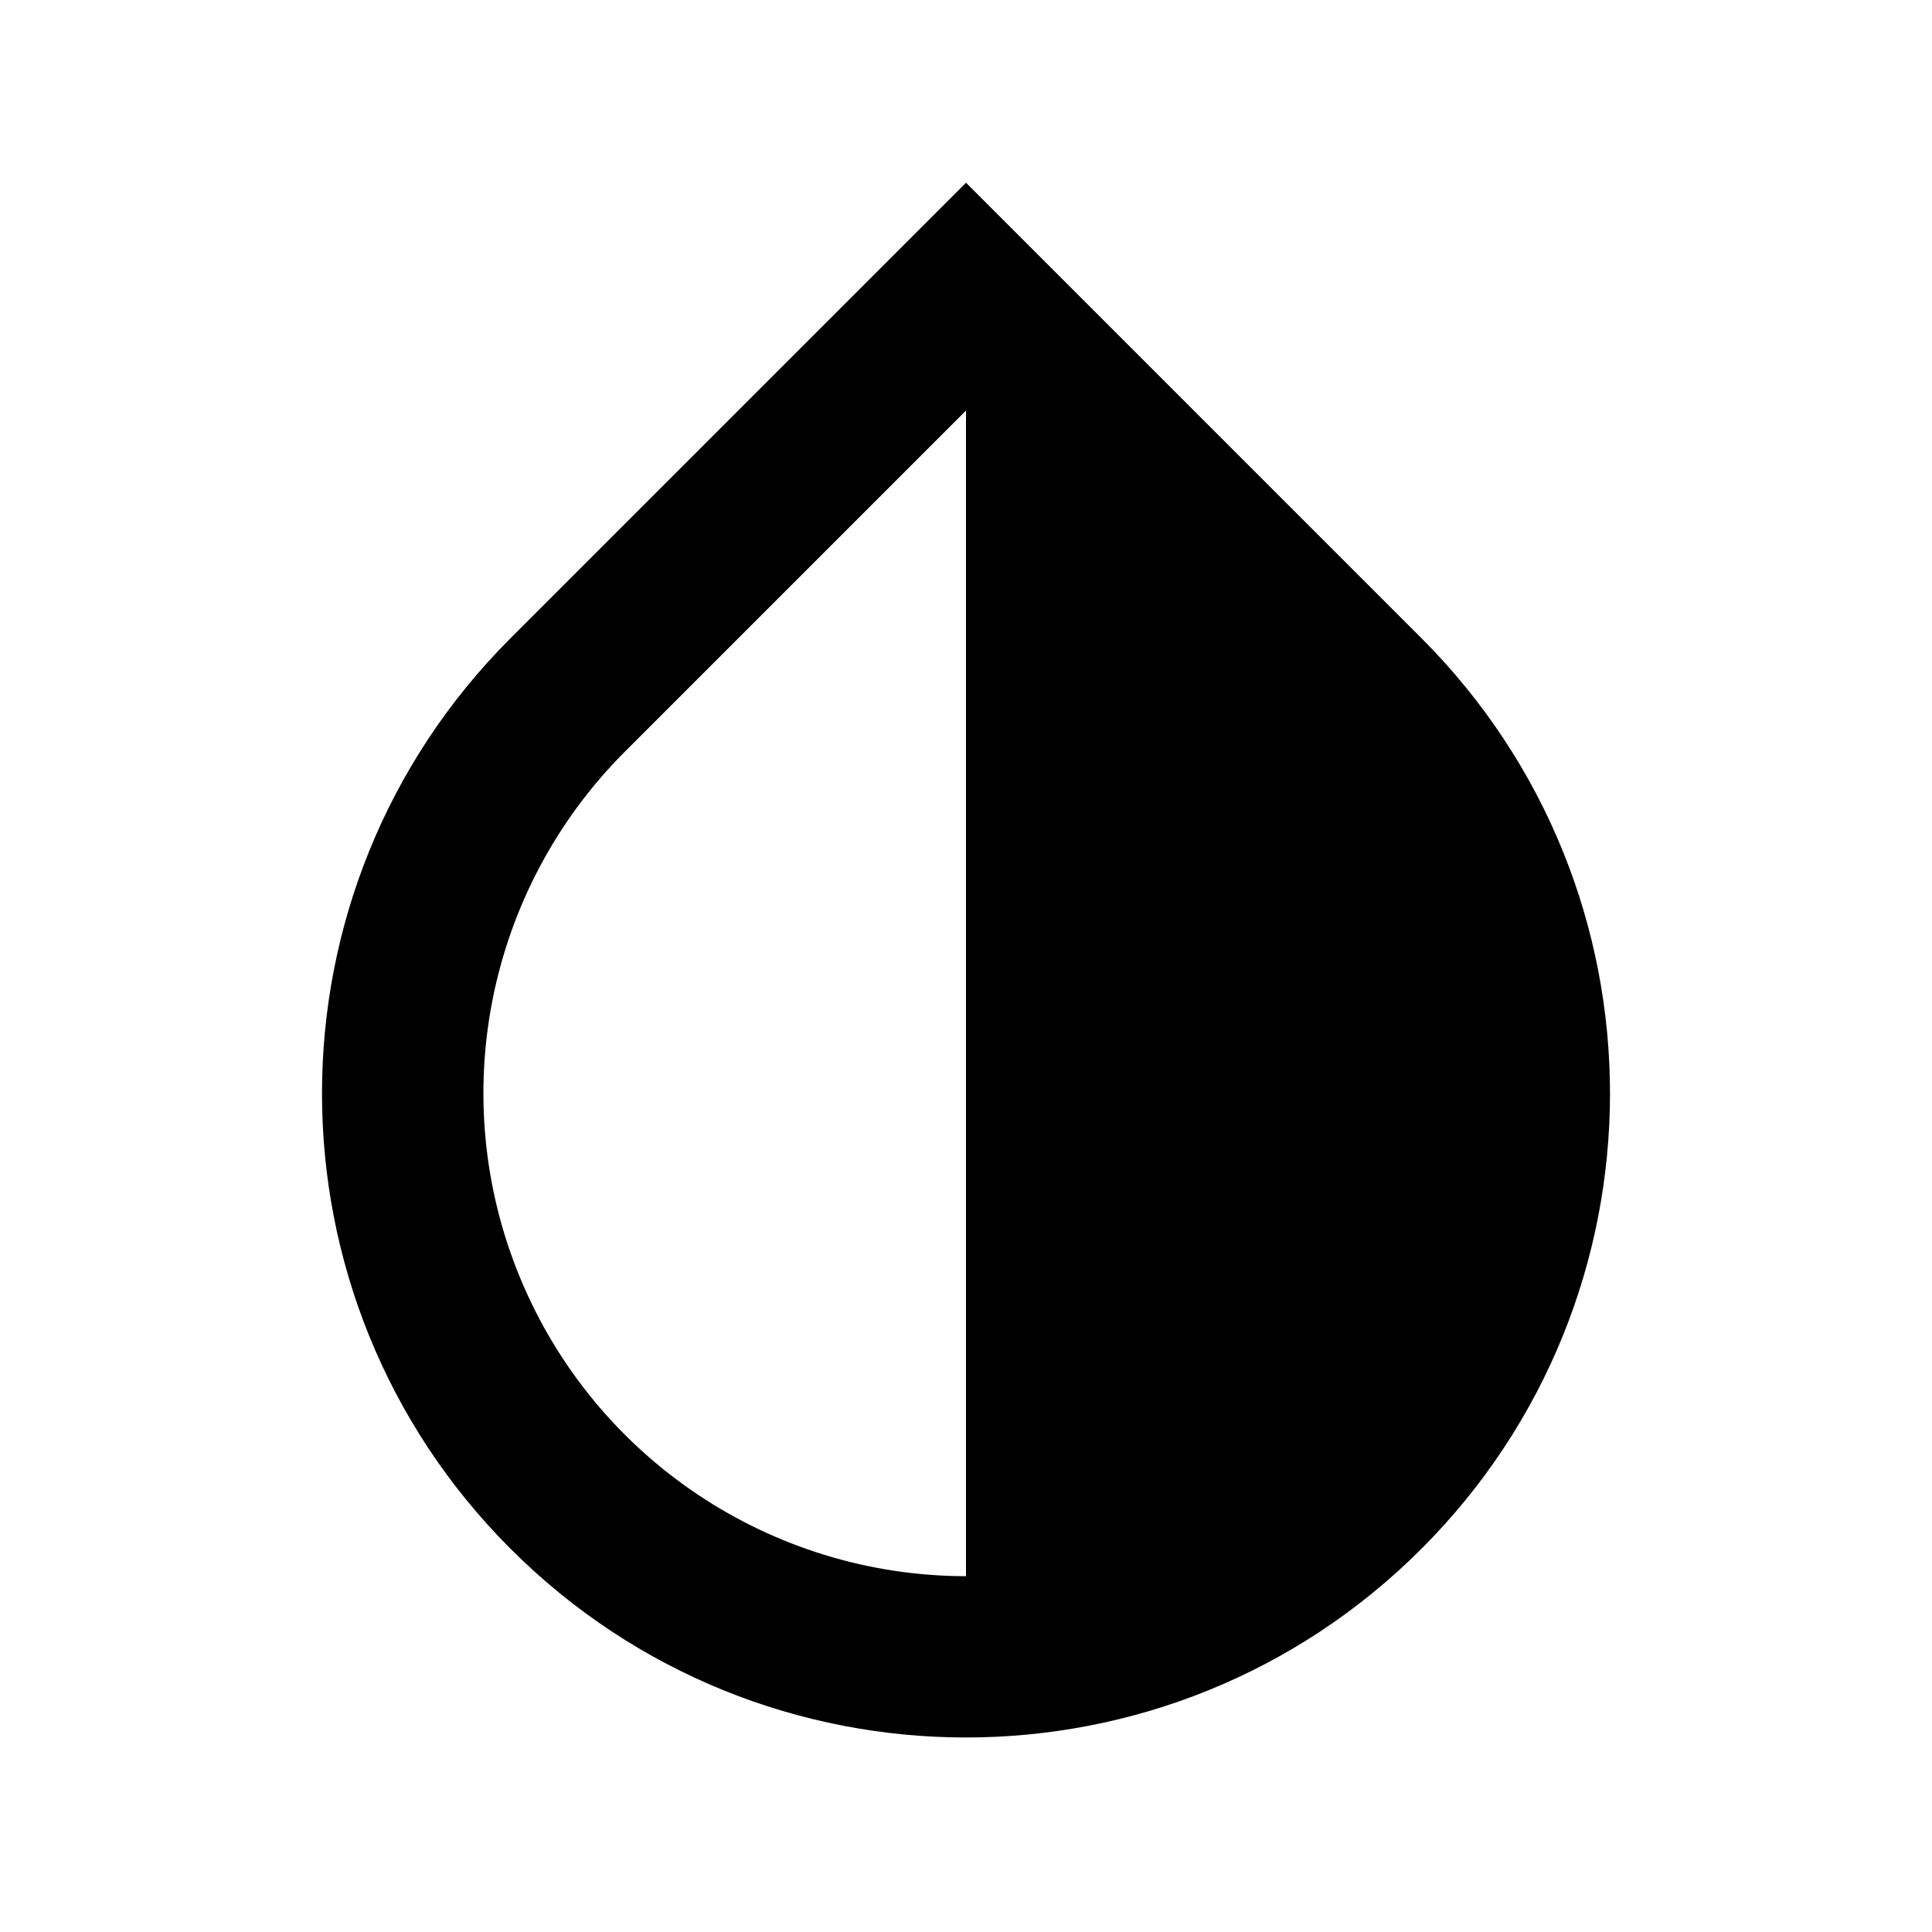
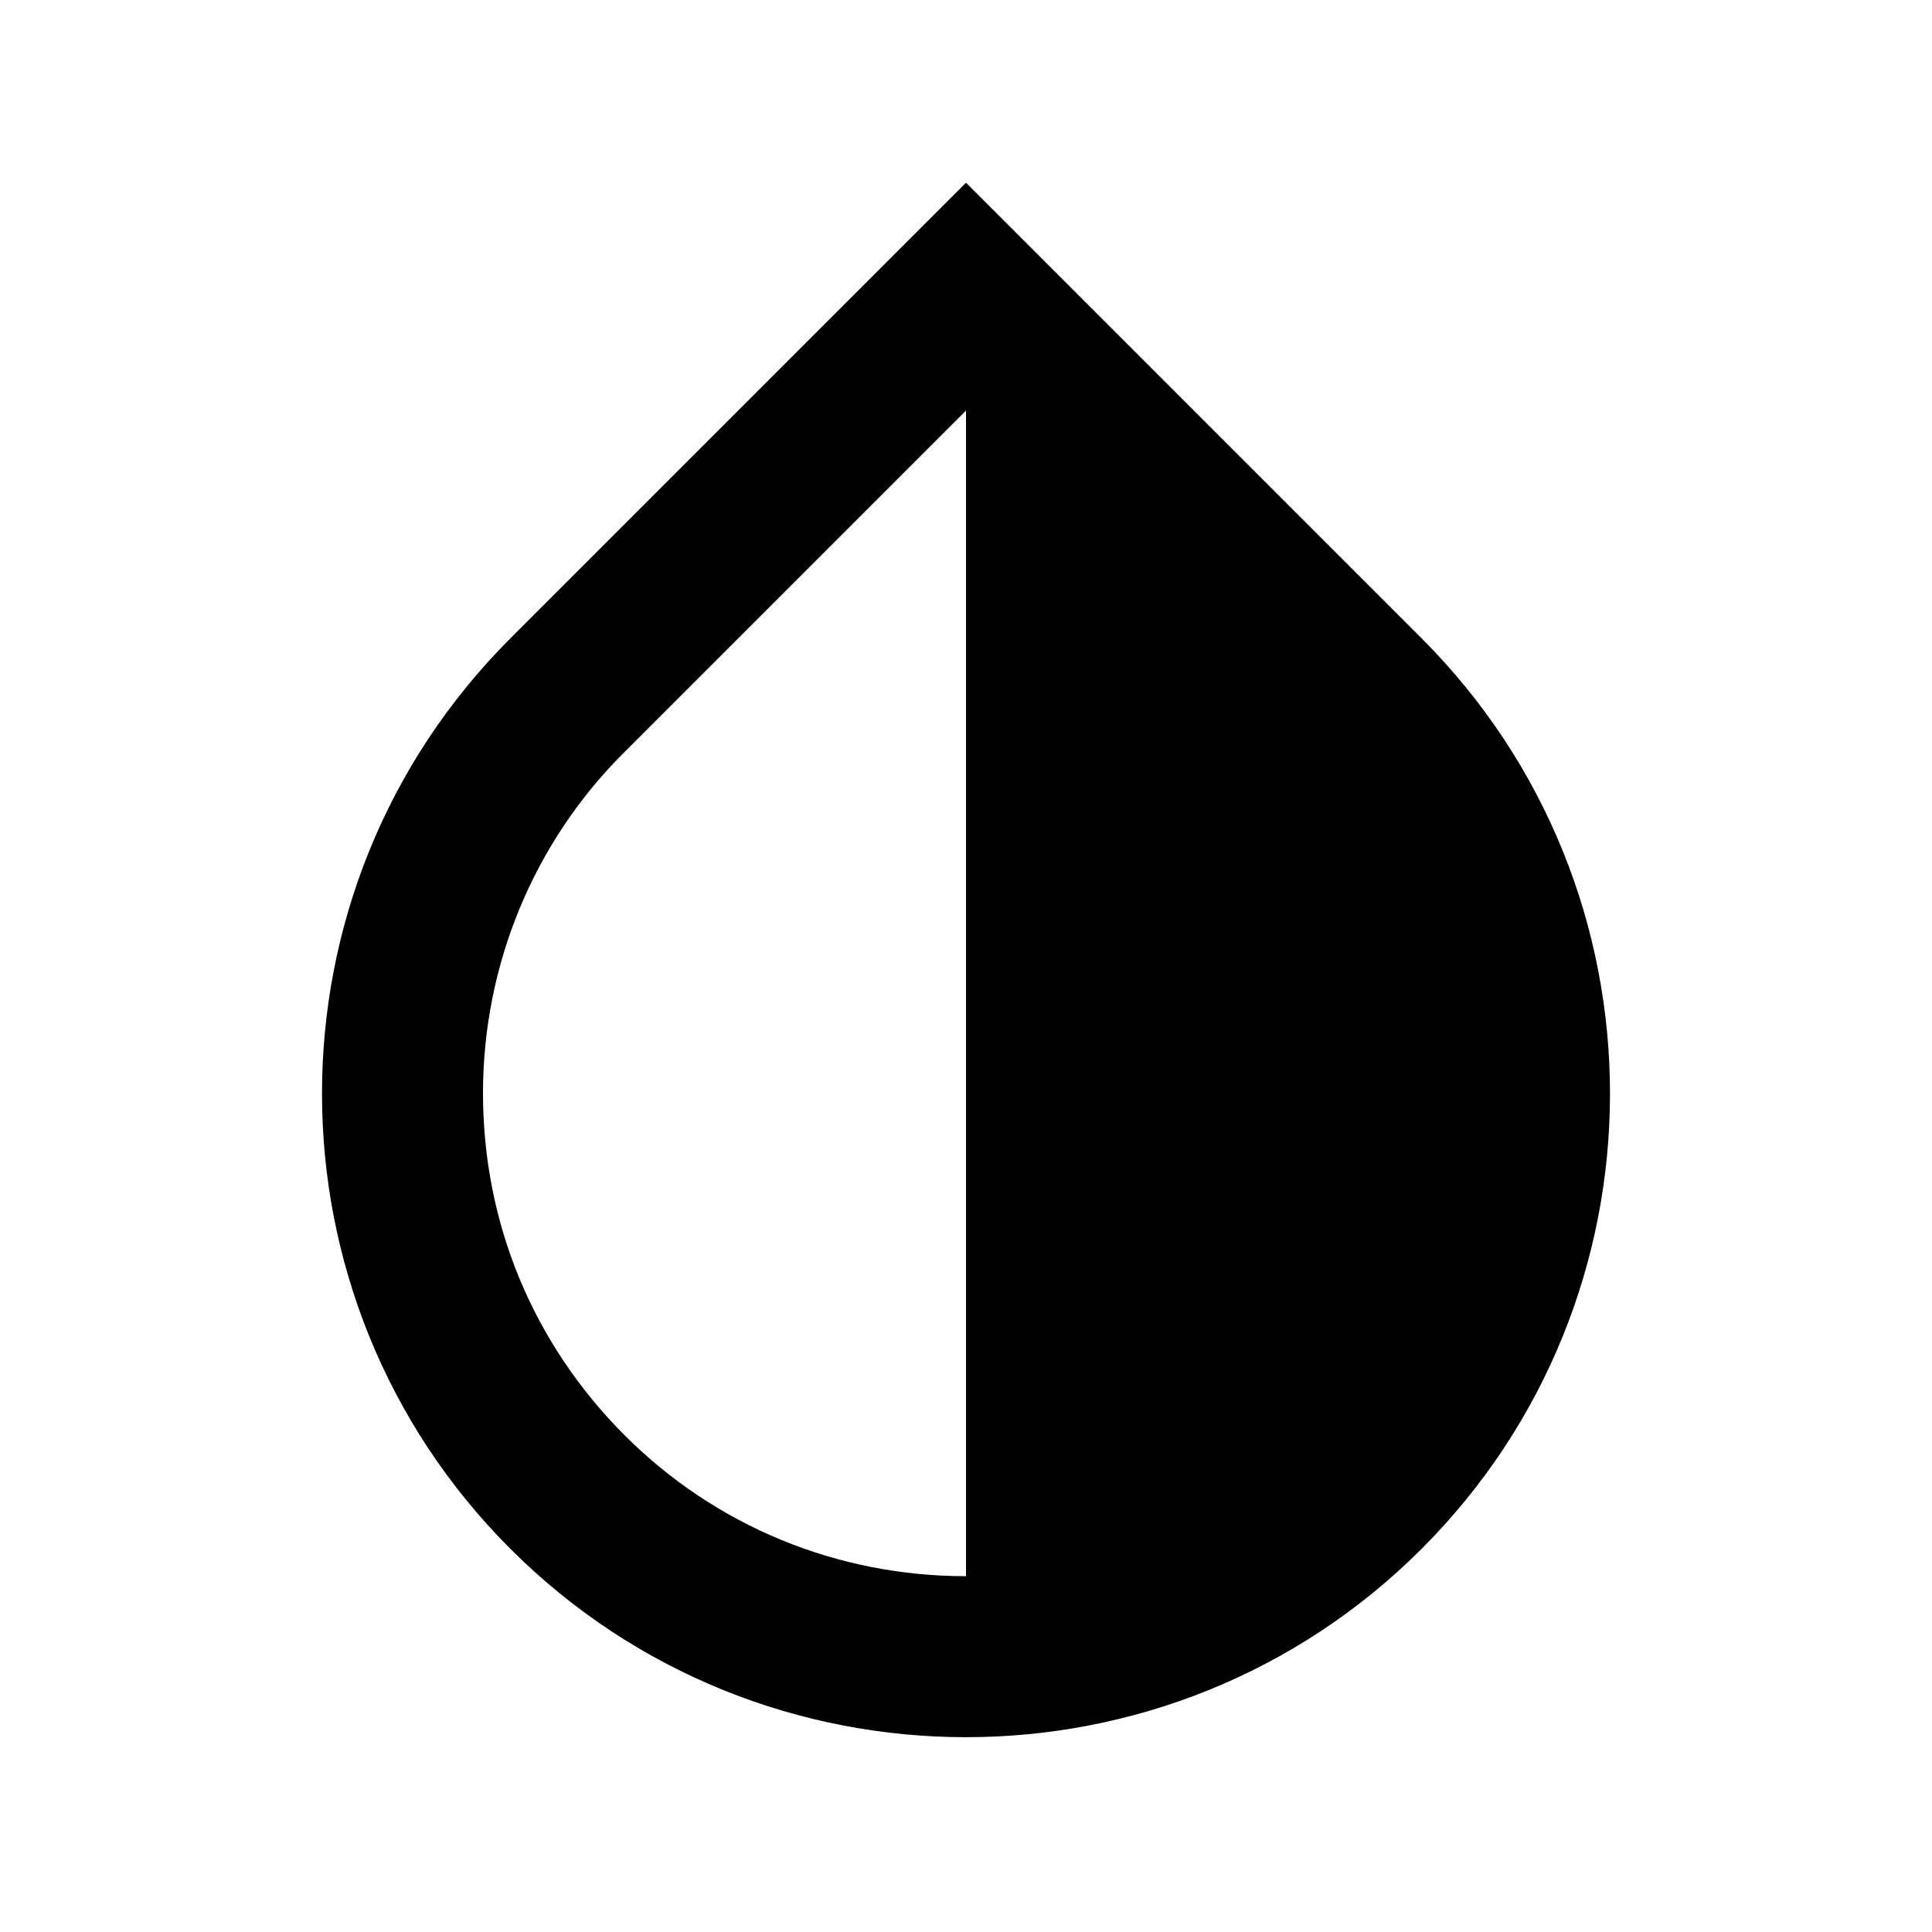
<svg xmlns="http://www.w3.org/2000/svg" version="1.1" width="24" height="24" viewBox="0 0 24 24">
-   <path d="M12 5.1v14.48A6 6 0 017.76 9.34zm0-2.83-5.66 5.66a8 8 0 1011.32 0z" />
+   <path fill="#000000" d="M12,19.58V19.58C10.4,19.58 8.89,18.96 7.76,17.83C6.62,16.69 6,15.19 6,13.58C6,12 6.62,10.47 7.76,9.34L12,5.1M17.66,7.93L12,2.27V2.27L6.34,7.93C3.22,11.05 3.22,16.12 6.34,19.24C7.9,20.8 9.95,21.58 12,21.58C14.05,21.58 16.1,20.8 17.66,19.24C20.78,16.12 20.78,11.05 17.66,7.93Z" />
</svg>
